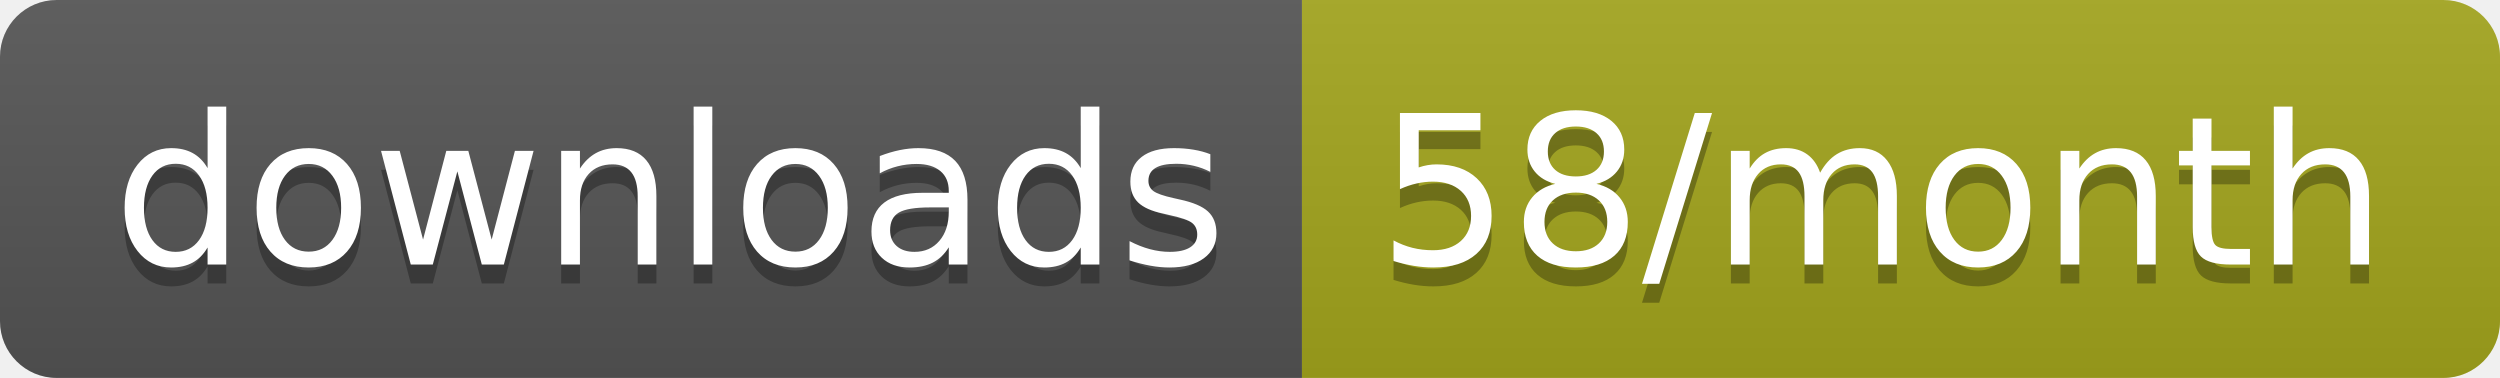
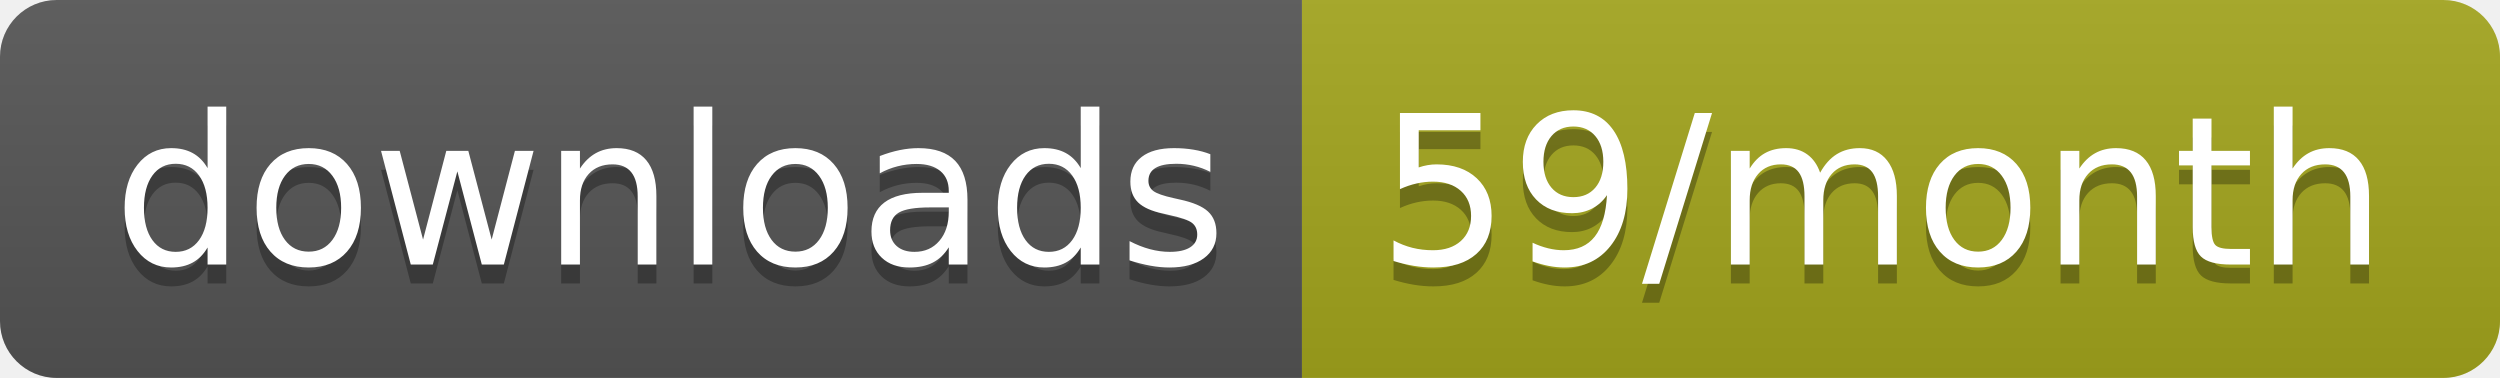
<svg xmlns="http://www.w3.org/2000/svg" width="132.3" height="20">
  <linearGradient id="smooth" x2="0" y2="100%">
    <stop offset="0" stop-color="#bbb" stop-opacity=".1" />
    <stop offset="1" stop-opacity=".1" />
  </linearGradient>
  <clipPath id="round">
    <rect width="132.3" height="20" rx="3" fill="#fff" />
  </clipPath>
  <g clip-path="url(#round)">
    <rect width="68.9" height="20" fill="#555" />
    <rect x="68.9" width="63.4" height="20" fill="#a4a61d" />
    <rect width="132.3" height="20" fill="url(#smooth)" />
  </g>
  <g fill="#fff" text-anchor="middle" font-family="DejaVu Sans,Verdana,Geneva,sans-serif" font-size="110">
    <text x="354.5" y="150" fill="#010101" fill-opacity=".3" transform="scale(0.1)" textLength="589.0" lengthAdjust="spacing">downloads</text>
    <text x="354.5" y="140" transform="scale(0.1)" textLength="589.0" lengthAdjust="spacing">downloads</text>
-     <text x="996" y="150" fill="#010101" fill-opacity=".3" transform="scale(0.1)" textLength="534.0" lengthAdjust="spacing">58/month</text>
-     <text x="996" y="140" transform="scale(0.1)" textLength="534.0" lengthAdjust="spacing">58/month</text>
+     <text x="996" y="150" fill="#010101" fill-opacity=".3" transform="scale(0.1)" textLength="534.0" lengthAdjust="spacing">59/month</text>
+     <text x="996" y="140" transform="scale(0.1)" textLength="534.0" lengthAdjust="spacing">59/month</text>
  </g>
</svg>
